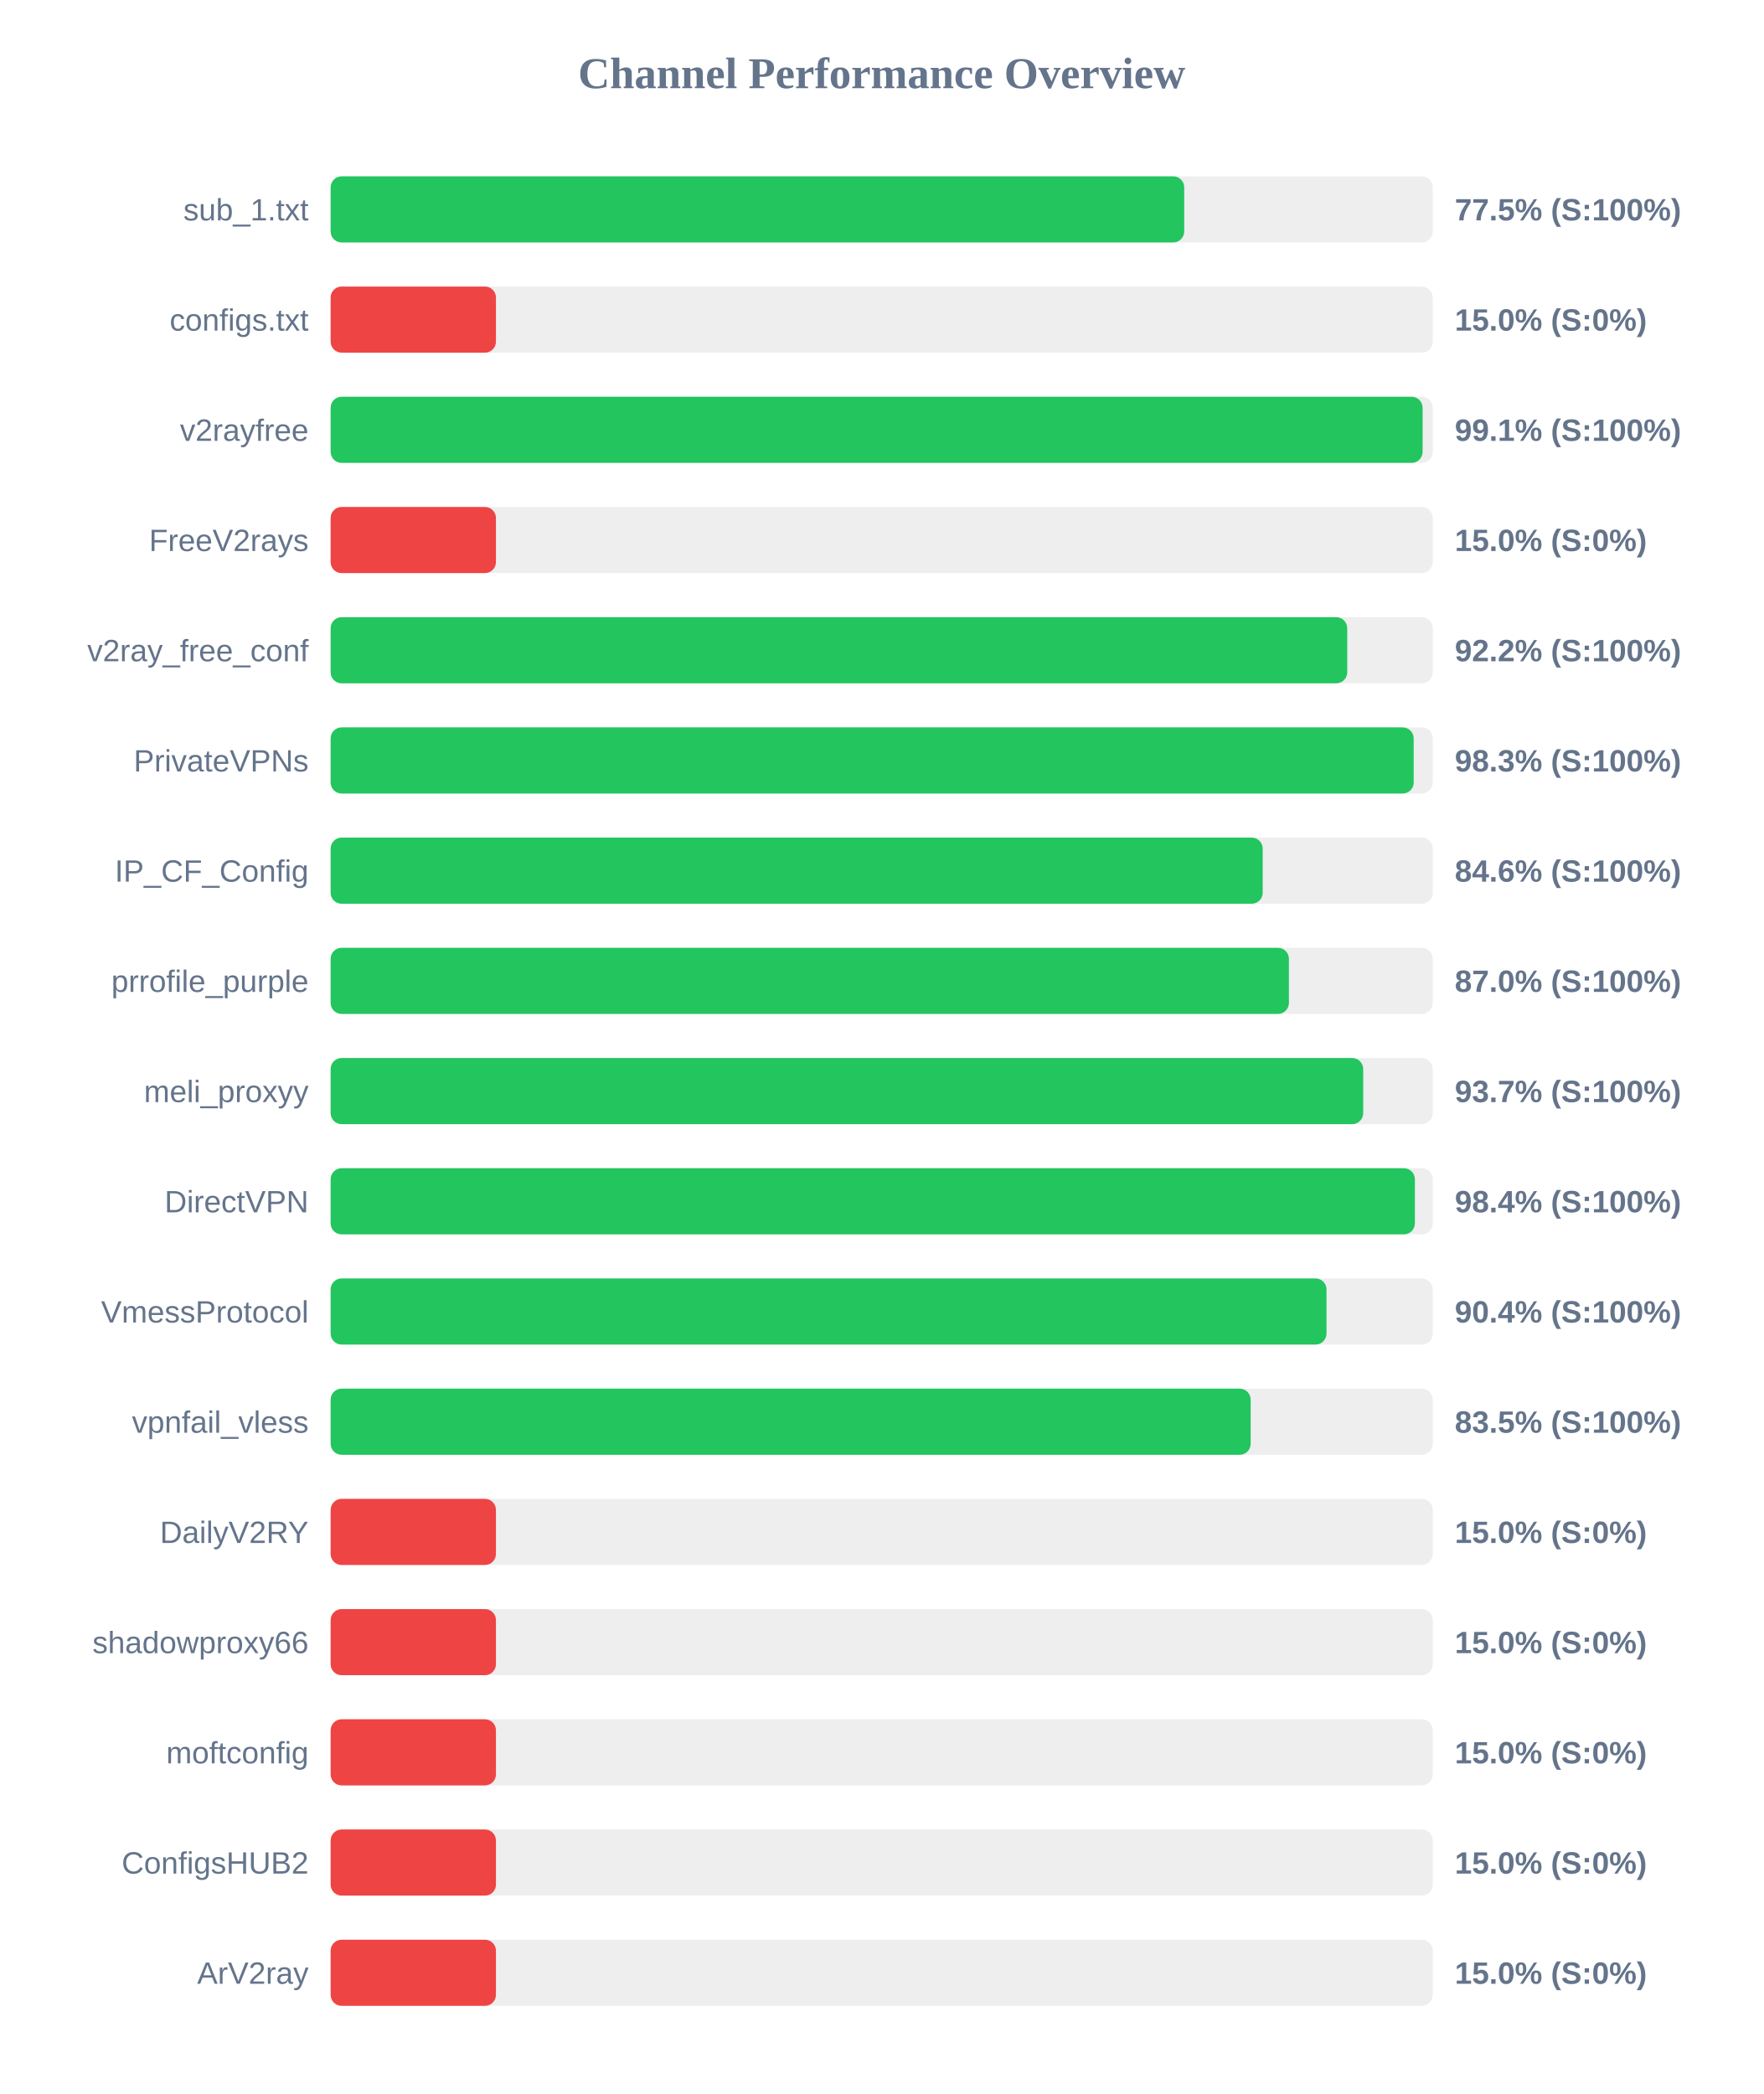
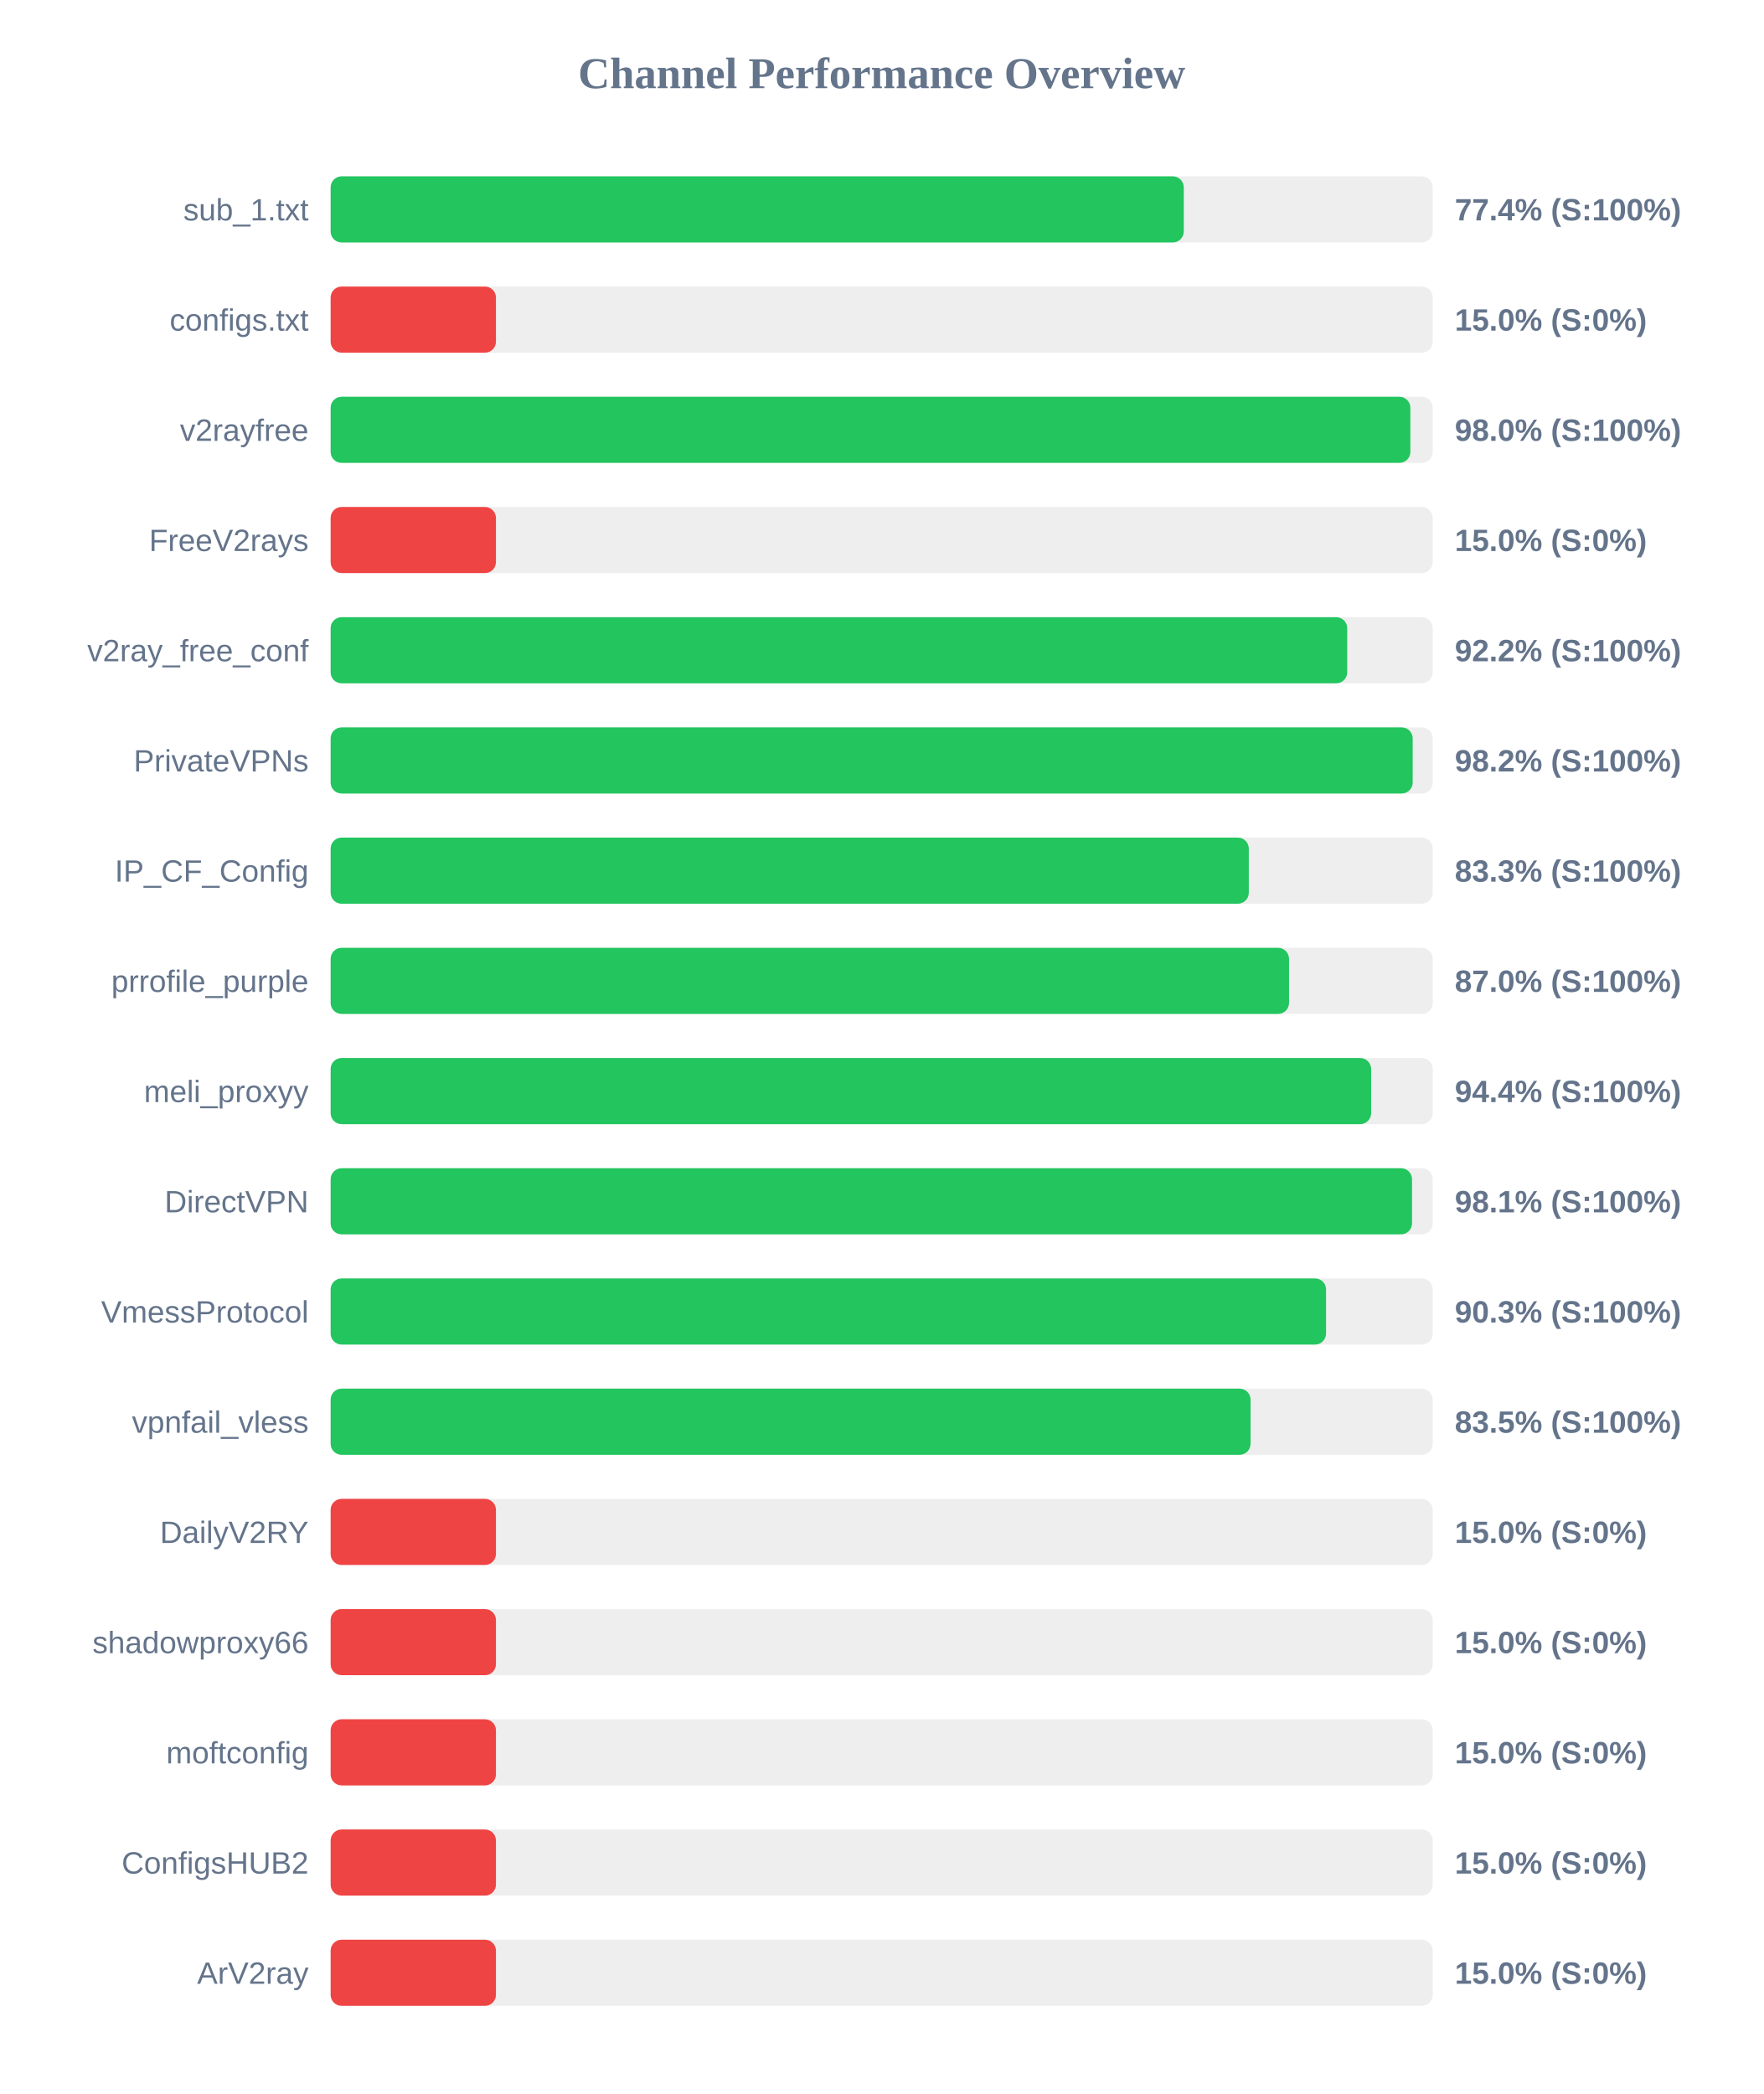
<svg xmlns="http://www.w3.org/2000/svg" width="800" height="950" version="1.1">
  <style>
        .row { font: 14px Arial; fill: #64748b; }
        .score { font: bold 14px Arial; fill: #64748b; }
    </style>
  <text x="400" y="40" text-anchor="middle" font-size="20px" font-weight="bold" fill="#64748b">Channel Performance Overview</text>
  <rect x="150" y="80" width="500" height="30" fill="#eee" rx="5" />
-   <rect x="150" y="80" width="387.25" height="30" fill="#22c55e" rx="5" />
+   <rect x="150" y="80" width="387.05" height="30" fill="#22c55e" rx="5" />
  <text x="140" y="100" text-anchor="end" class="row">sub_1.txt</text>
-   <text x="660" y="100" text-anchor="start" class="score">77.5% (S:100%)</text>
+   <text x="660" y="100" text-anchor="start" class="score">77.4% (S:100%)</text>
  <rect x="150" y="130" width="500" height="30" fill="#eee" rx="5" />
  <rect x="150" y="130" width="75.0" height="30" fill="#ef4444" rx="5" />
  <text x="140" y="150" text-anchor="end" class="row">configs.txt</text>
  <text x="660" y="150" text-anchor="start" class="score">15.0% (S:0%)</text>
  <rect x="150" y="180" width="500" height="30" fill="#eee" rx="5" />
-   <rect x="150" y="180" width="495.4" height="30" fill="#22c55e" rx="5" />
+   <rect x="150" y="180" width="489.85" height="30" fill="#22c55e" rx="5" />
  <text x="140" y="200" text-anchor="end" class="row">v2rayfree</text>
-   <text x="660" y="200" text-anchor="start" class="score">99.1% (S:100%)</text>
+   <text x="660" y="200" text-anchor="start" class="score">98.0% (S:100%)</text>
  <rect x="150" y="230" width="500" height="30" fill="#eee" rx="5" />
  <rect x="150" y="230" width="75.0" height="30" fill="#ef4444" rx="5" />
  <text x="140" y="250" text-anchor="end" class="row">FreeV2rays</text>
  <text x="660" y="250" text-anchor="start" class="score">15.0% (S:0%)</text>
  <rect x="150" y="280" width="500" height="30" fill="#eee" rx="5" />
  <rect x="150" y="280" width="461.2" height="30" fill="#22c55e" rx="5" />
  <text x="140" y="300" text-anchor="end" class="row">v2ray_free_conf</text>
  <text x="660" y="300" text-anchor="start" class="score">92.2% (S:100%)</text>
  <rect x="150" y="330" width="500" height="30" fill="#eee" rx="5" />
-   <rect x="150" y="330" width="491.35" height="30" fill="#22c55e" rx="5" />
+   <rect x="150" y="330" width="490.9" height="30" fill="#22c55e" rx="5" />
  <text x="140" y="350" text-anchor="end" class="row">PrivateVPNs</text>
-   <text x="660" y="350" text-anchor="start" class="score">98.3% (S:100%)</text>
+   <text x="660" y="350" text-anchor="start" class="score">98.2% (S:100%)</text>
  <rect x="150" y="380" width="500" height="30" fill="#eee" rx="5" />
-   <rect x="150" y="380" width="422.85" height="30" fill="#22c55e" rx="5" />
+   <rect x="150" y="380" width="416.55" height="30" fill="#22c55e" rx="5" />
  <text x="140" y="400" text-anchor="end" class="row">IP_CF_Config</text>
-   <text x="660" y="400" text-anchor="start" class="score">84.6% (S:100%)</text>
+   <text x="660" y="400" text-anchor="start" class="score">83.3% (S:100%)</text>
  <rect x="150" y="430" width="500" height="30" fill="#eee" rx="5" />
-   <rect x="150" y="430" width="434.75" height="30" fill="#22c55e" rx="5" />
+   <rect x="150" y="430" width="434.8" height="30" fill="#22c55e" rx="5" />
  <text x="140" y="450" text-anchor="end" class="row">prrofile_purple</text>
  <text x="660" y="450" text-anchor="start" class="score">87.0% (S:100%)</text>
  <rect x="150" y="480" width="500" height="30" fill="#eee" rx="5" />
-   <rect x="150" y="480" width="468.45" height="30" fill="#22c55e" rx="5" />
+   <rect x="150" y="480" width="472.05" height="30" fill="#22c55e" rx="5" />
  <text x="140" y="500" text-anchor="end" class="row">meli_proxyy</text>
-   <text x="660" y="500" text-anchor="start" class="score">93.7% (S:100%)</text>
+   <text x="660" y="500" text-anchor="start" class="score">94.4% (S:100%)</text>
  <rect x="150" y="530" width="500" height="30" fill="#eee" rx="5" />
-   <rect x="150" y="530" width="491.9" height="30" fill="#22c55e" rx="5" />
+   <rect x="150" y="530" width="490.6" height="30" fill="#22c55e" rx="5" />
  <text x="140" y="550" text-anchor="end" class="row">DirectVPN</text>
-   <text x="660" y="550" text-anchor="start" class="score">98.4% (S:100%)</text>
+   <text x="660" y="550" text-anchor="start" class="score">98.1% (S:100%)</text>
  <rect x="150" y="580" width="500" height="30" fill="#eee" rx="5" />
-   <rect x="150" y="580" width="451.8" height="30" fill="#22c55e" rx="5" />
+   <rect x="150" y="580" width="451.6" height="30" fill="#22c55e" rx="5" />
  <text x="140" y="600" text-anchor="end" class="row">VmessProtocol</text>
-   <text x="660" y="600" text-anchor="start" class="score">90.4% (S:100%)</text>
+   <text x="660" y="600" text-anchor="start" class="score">90.3% (S:100%)</text>
  <rect x="150" y="630" width="500" height="30" fill="#eee" rx="5" />
-   <rect x="150" y="630" width="417.4" height="30" fill="#22c55e" rx="5" />
+   <rect x="150" y="630" width="417.35" height="30" fill="#22c55e" rx="5" />
  <text x="140" y="650" text-anchor="end" class="row">vpnfail_vless</text>
  <text x="660" y="650" text-anchor="start" class="score">83.5% (S:100%)</text>
  <rect x="150" y="680" width="500" height="30" fill="#eee" rx="5" />
  <rect x="150" y="680" width="75.0" height="30" fill="#ef4444" rx="5" />
  <text x="140" y="700" text-anchor="end" class="row">DailyV2RY</text>
  <text x="660" y="700" text-anchor="start" class="score">15.0% (S:0%)</text>
  <rect x="150" y="730" width="500" height="30" fill="#eee" rx="5" />
  <rect x="150" y="730" width="75.0" height="30" fill="#ef4444" rx="5" />
  <text x="140" y="750" text-anchor="end" class="row">shadowproxy66</text>
  <text x="660" y="750" text-anchor="start" class="score">15.0% (S:0%)</text>
  <rect x="150" y="780" width="500" height="30" fill="#eee" rx="5" />
  <rect x="150" y="780" width="75.0" height="30" fill="#ef4444" rx="5" />
  <text x="140" y="800" text-anchor="end" class="row">moftconfig</text>
  <text x="660" y="800" text-anchor="start" class="score">15.0% (S:0%)</text>
  <rect x="150" y="830" width="500" height="30" fill="#eee" rx="5" />
  <rect x="150" y="830" width="75.0" height="30" fill="#ef4444" rx="5" />
  <text x="140" y="850" text-anchor="end" class="row">ConfigsHUB2</text>
  <text x="660" y="850" text-anchor="start" class="score">15.0% (S:0%)</text>
  <rect x="150" y="880" width="500" height="30" fill="#eee" rx="5" />
  <rect x="150" y="880" width="75.0" height="30" fill="#ef4444" rx="5" />
  <text x="140" y="900" text-anchor="end" class="row">ArV2ray</text>
  <text x="660" y="900" text-anchor="start" class="score">15.0% (S:0%)</text>
</svg>
